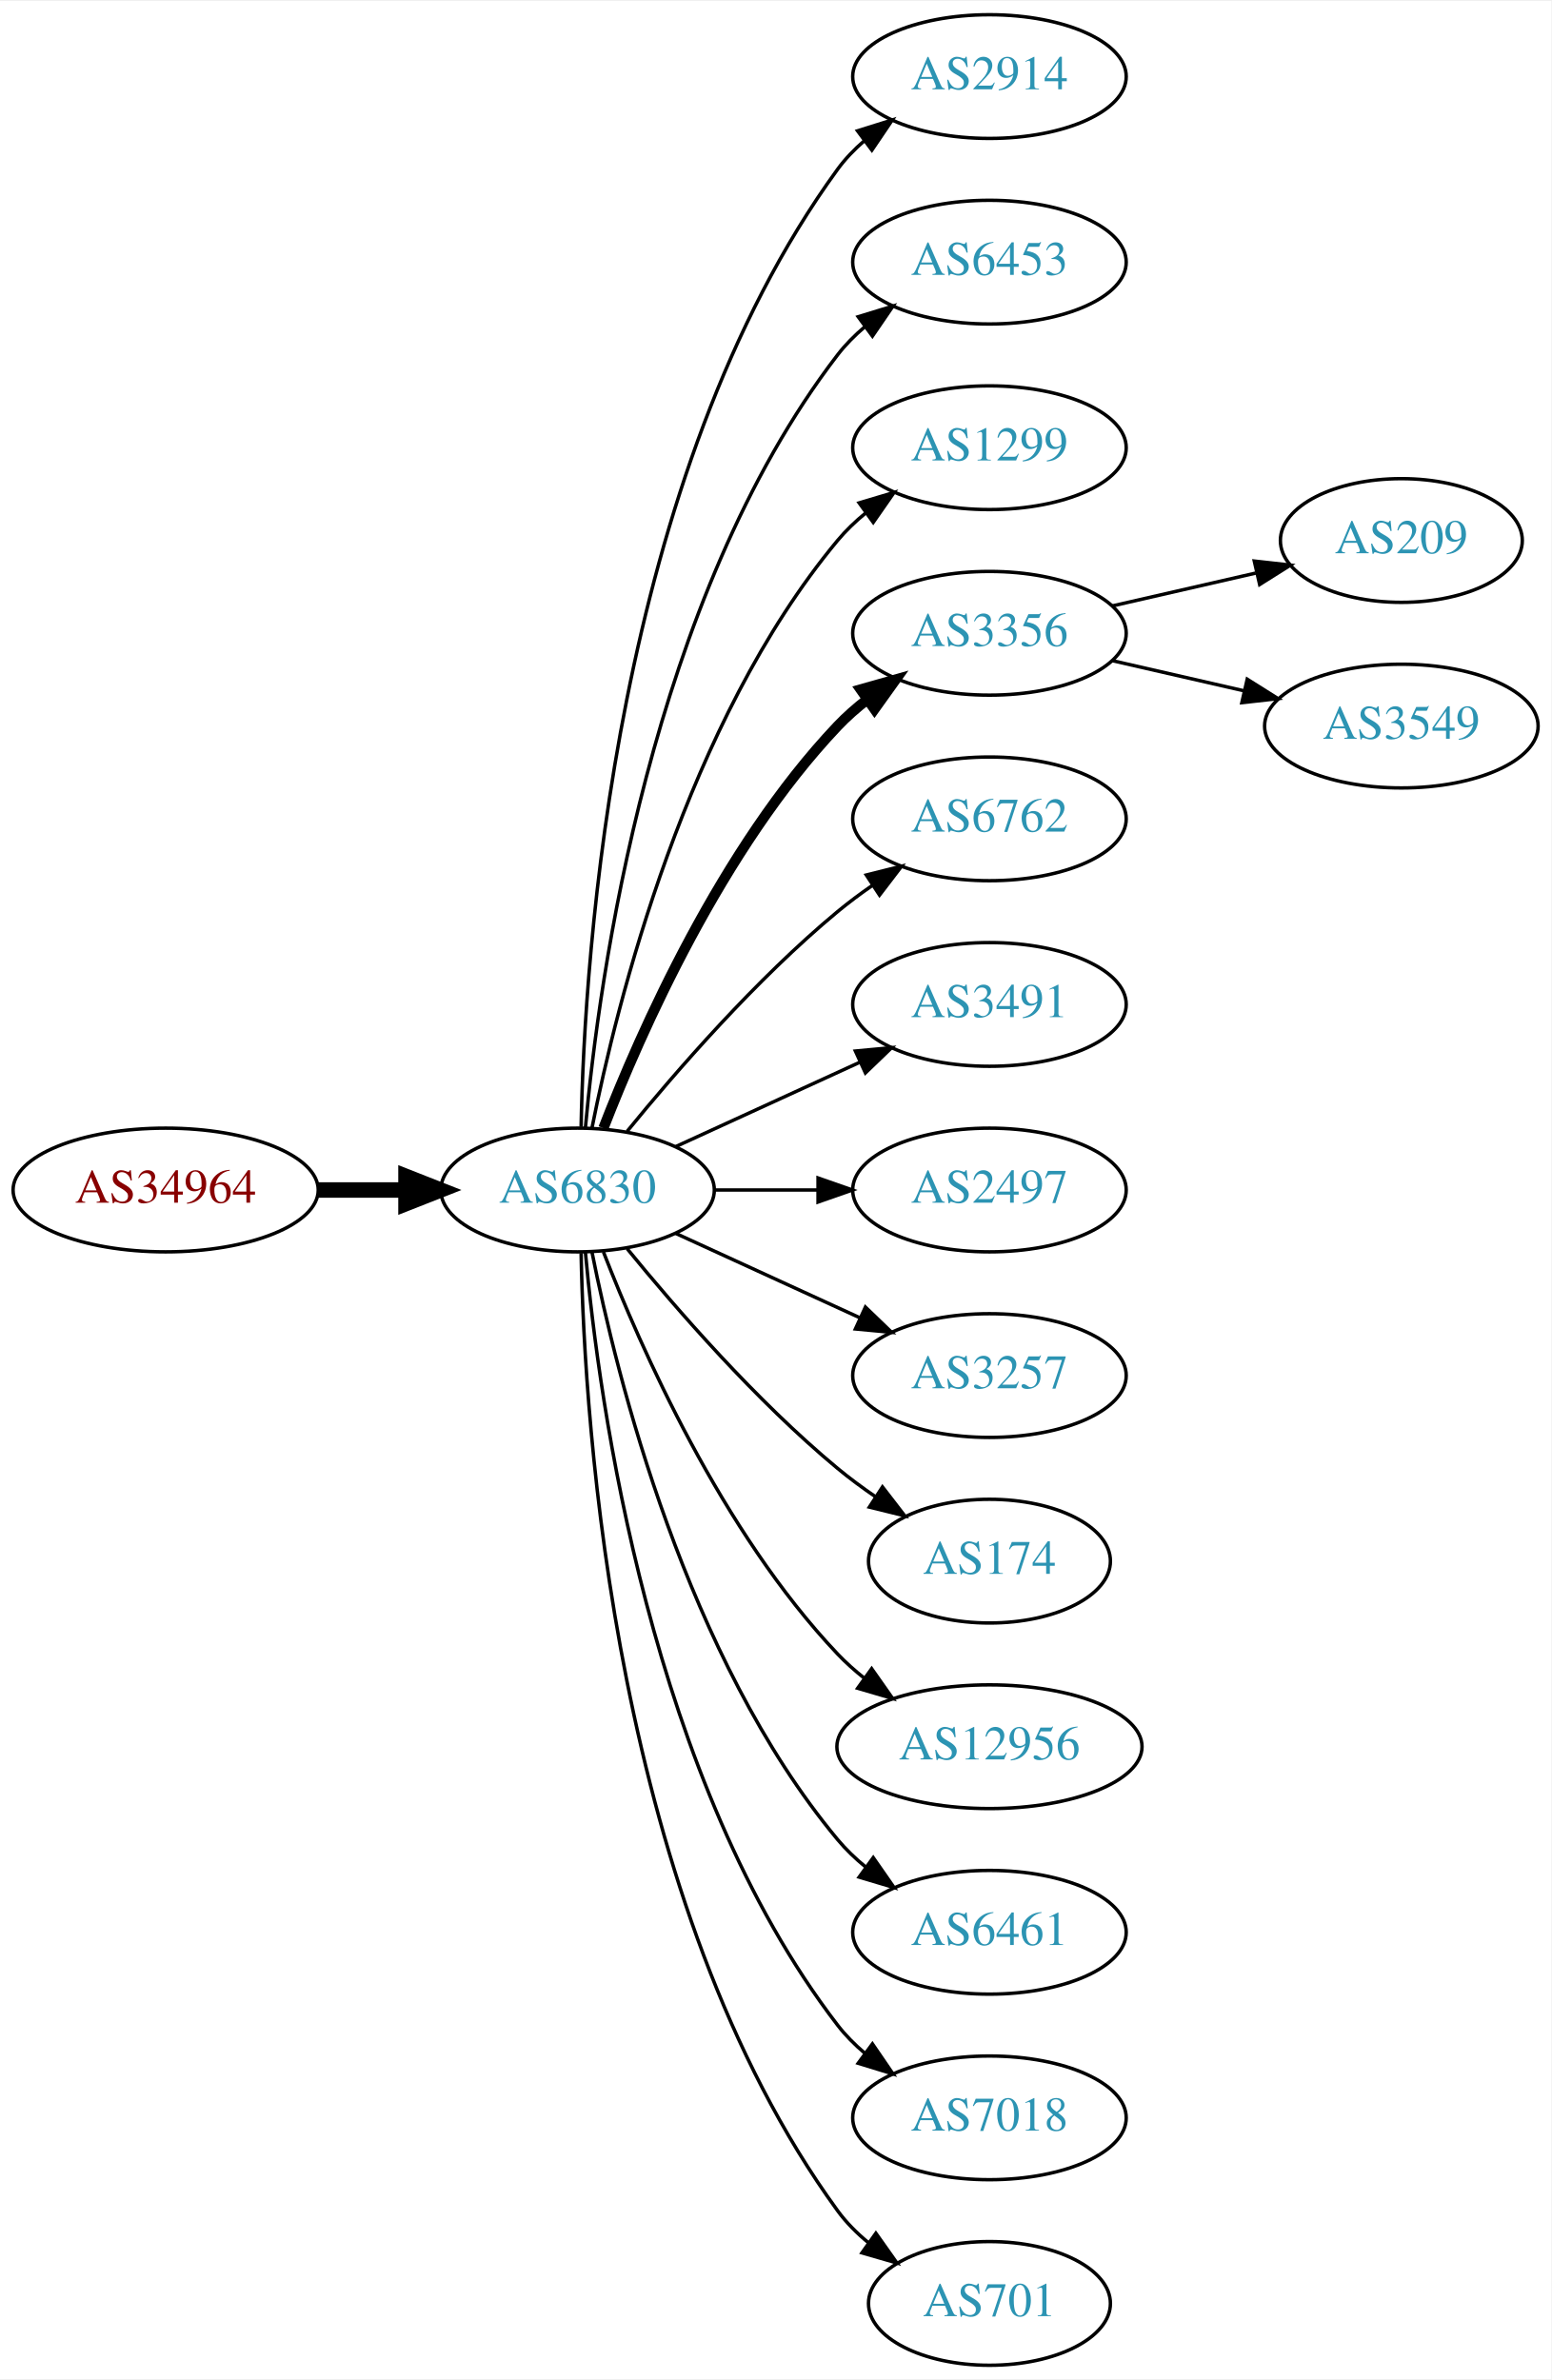
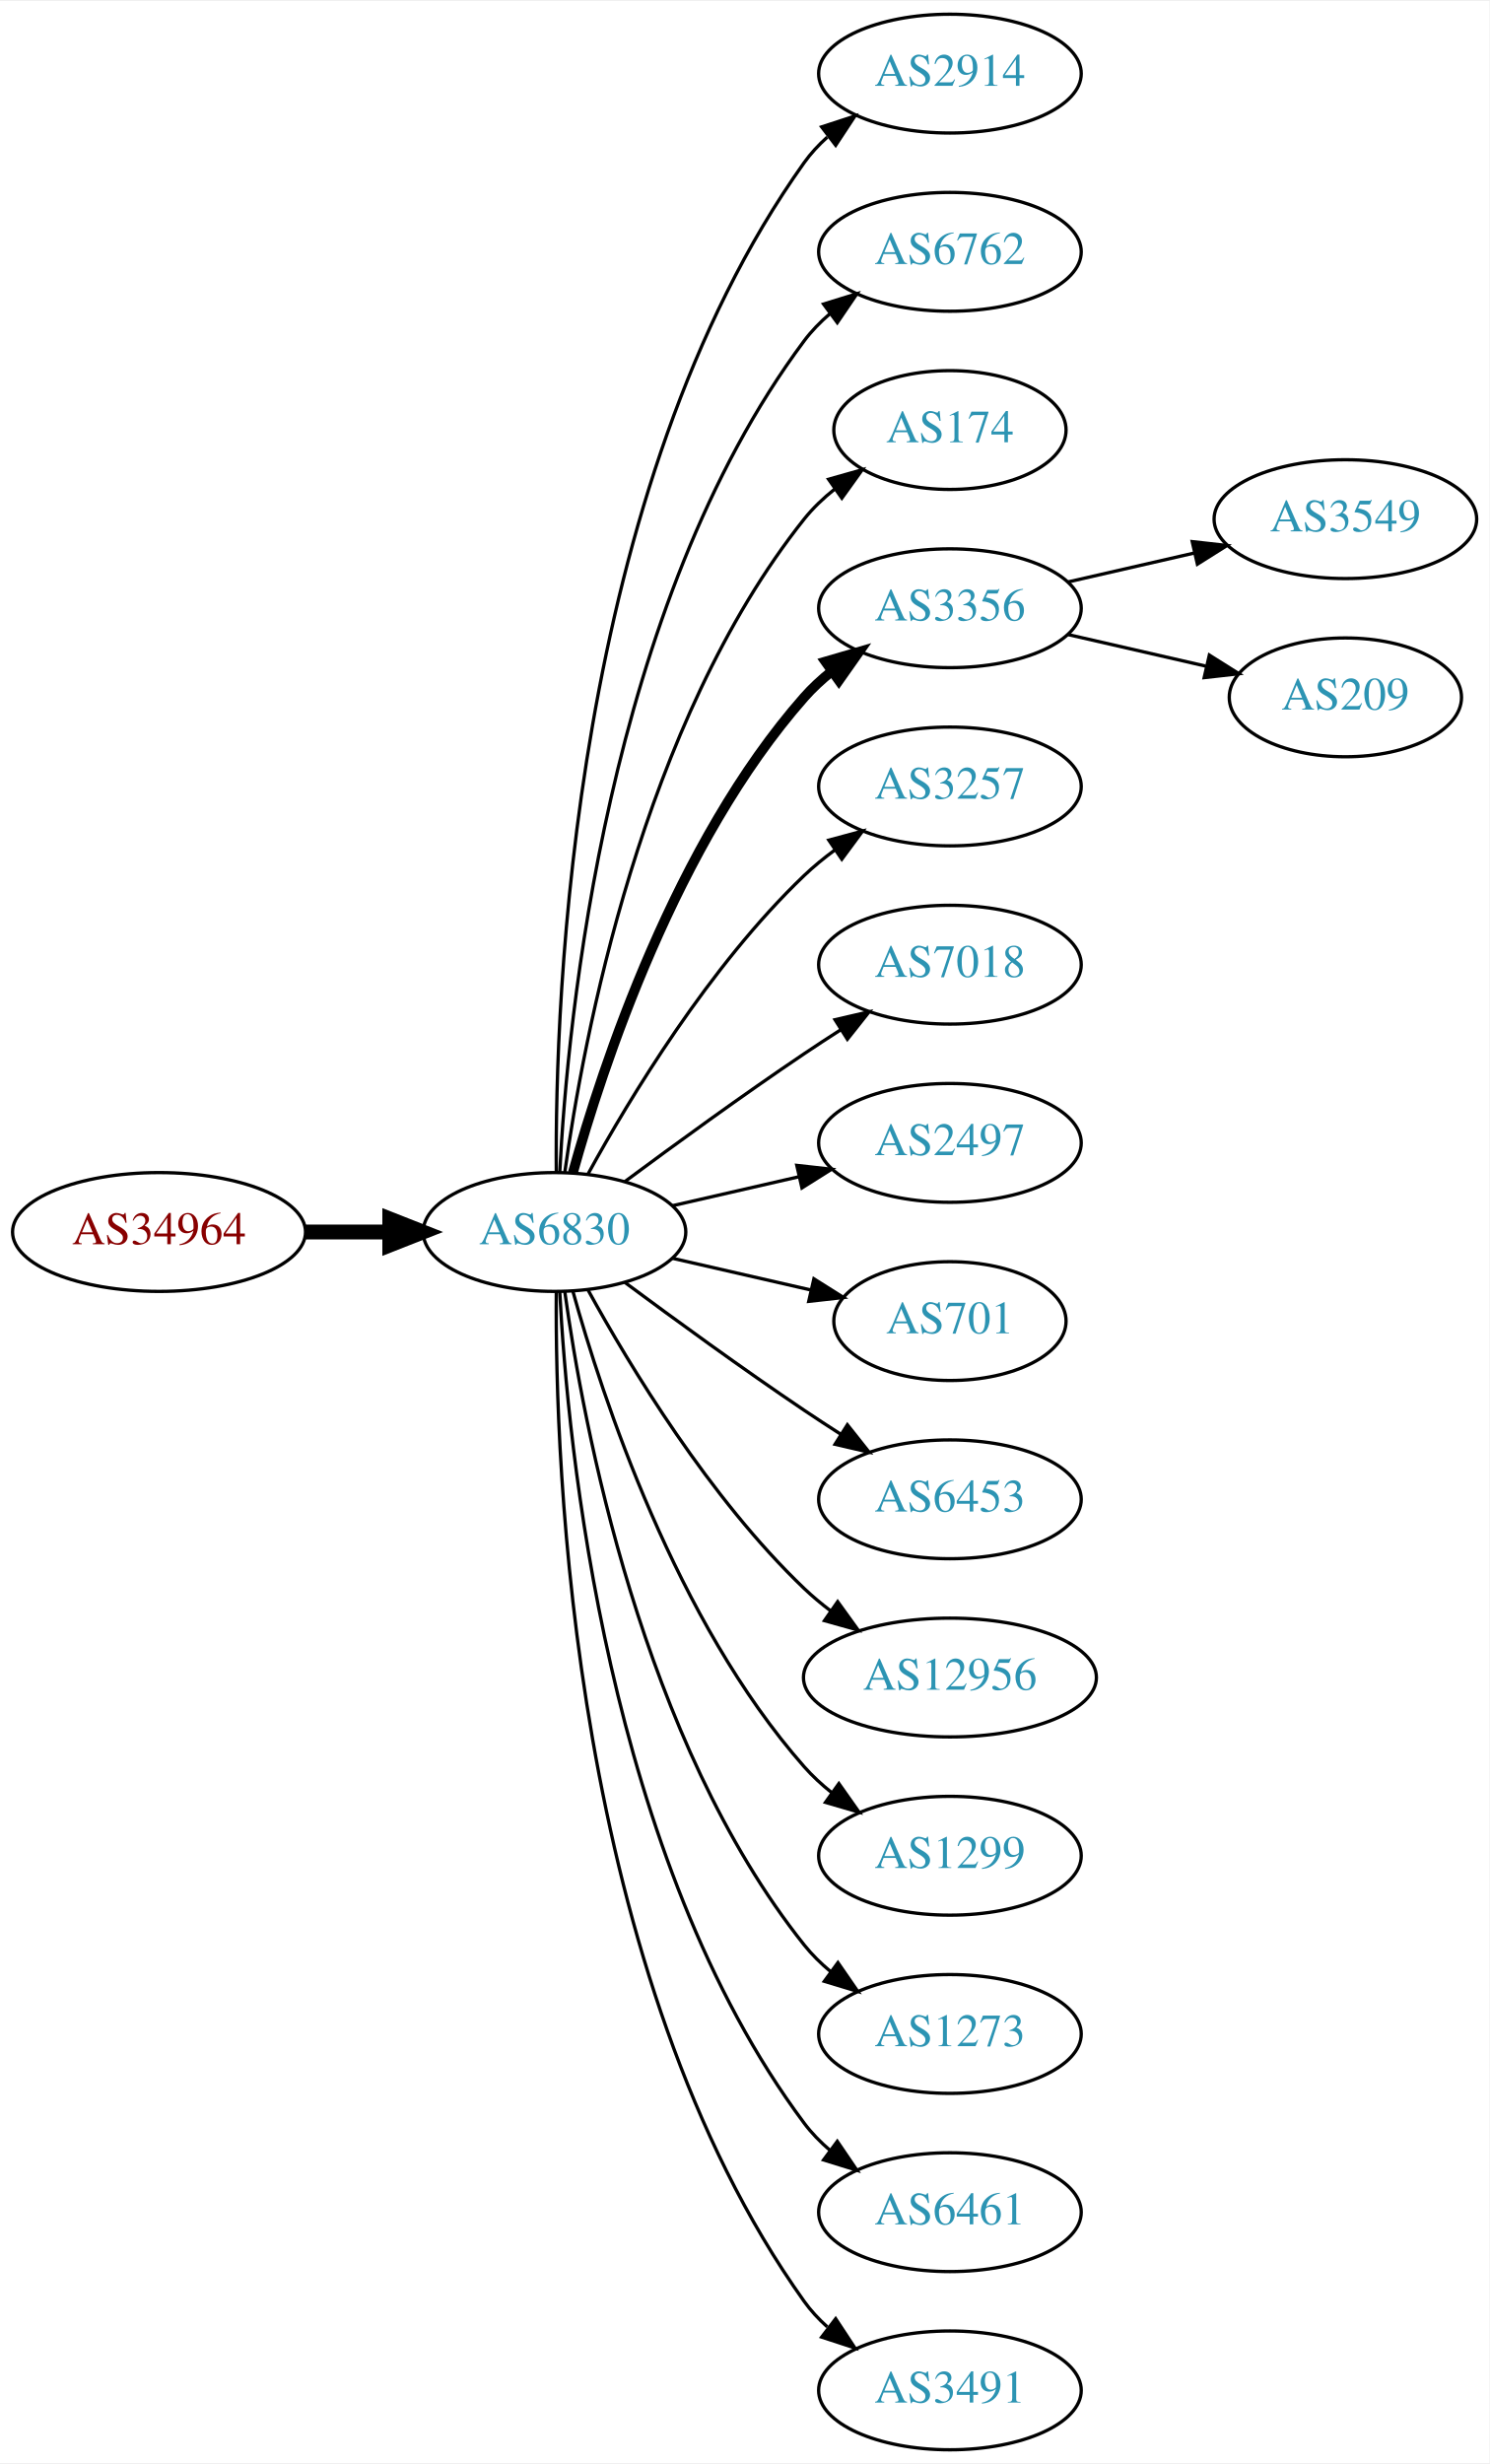
- <svg xmlns="http://www.w3.org/2000/svg" xmlns:xlink="http://www.w3.org/1999/xlink" width="451pt" height="692pt" viewBox="0.00 0.00 451.37 692.00">
-   <g id="graph0" class="graph" transform="scale(1 1) rotate(0) translate(4 688)">
-     <polygon fill="white" stroke="none" points="-4,4 -4,-688 447.37,-688 447.37,4 -4,4" />
+ <svg xmlns="http://www.w3.org/2000/svg" xmlns:xlink="http://www.w3.org/1999/xlink" width="451pt" height="746pt" viewBox="0.00 0.00 451.37 746.00">
+   <g id="graph0" class="graph" transform="scale(1 1) rotate(0) translate(4 742)">
+     <polygon fill="white" stroke="none" points="-4,4 -4,-742 447.37,-742 447.37,4 -4,4" />
    <g id="node1" class="node">
      <g id="a_node1">
        <a xlink:href="/asn/34964" xlink:title="AS34964 ~ Ripe-NetWorks e.U. [AT]">
-           <ellipse fill="#ffffff" stroke="black" cx="44.196" cy="-342" rx="44.393" ry="18" />
-           <text text-anchor="middle" x="44.196" y="-338.3" font-family="Times,serif" font-size="14.00" fill="#880000">AS34964</text>
+           <ellipse fill="#ffffff" stroke="black" cx="44.196" cy="-369" rx="44.393" ry="18" />
+           <text text-anchor="middle" x="44.196" y="-365.3" font-family="Times,serif" font-size="14.00" fill="#880000">AS34964</text>
        </a>
      </g>
    </g>
    <g id="node2" class="node">
      <g id="a_node2">
        <a xlink:href="/asn/6830" xlink:title="AS6830 ~ LGI-UPC [AT]">
-           <ellipse fill="#ffffff" stroke="black" cx="164.039" cy="-342" rx="39.794" ry="18" />
-           <text text-anchor="middle" x="164.039" y="-338.3" font-family="Times,serif" font-size="14.00" fill="#2c94b3">AS6830</text>
+           <ellipse fill="#ffffff" stroke="black" cx="164.039" cy="-369" rx="39.794" ry="18" />
+           <text text-anchor="middle" x="164.039" y="-365.3" font-family="Times,serif" font-size="14.00" fill="#2c94b3">AS6830</text>
        </a>
      </g>
    </g>
    <g id="edge1" class="edge">
-       <path fill="none" stroke="black" stroke-width="4.5" d="M88.407,-342C96.72,-342 105.482,-342 113.965,-342" />
-       <polygon fill="black" stroke="black" stroke-width="4.5" points="114.123,-345.938 124.123,-342 114.123,-338.063 114.123,-345.938" />
+       <path fill="none" stroke="black" stroke-width="4.5" d="M88.407,-369C96.72,-369 105.482,-369 113.965,-369" />
+       <polygon fill="black" stroke="black" stroke-width="4.5" points="114.123,-372.938 124.123,-369 114.123,-365.063 114.123,-372.938" />
    </g>
    <g id="node3" class="node">
      <g id="a_node3">
        <a xlink:href="/asn/2914" xlink:title="AS2914 ~ NTT America, Inc. [US]">
-           <ellipse fill="#ffffff" stroke="black" cx="283.881" cy="-666" rx="39.794" ry="18" />
-           <text text-anchor="middle" x="283.881" y="-662.3" font-family="Times,serif" font-size="14.00" fill="#2c94b3">AS2914</text>
+           <ellipse fill="#ffffff" stroke="black" cx="283.881" cy="-720" rx="39.794" ry="18" />
+           <text text-anchor="middle" x="283.881" y="-716.3" font-family="Times,serif" font-size="14.00" fill="#2c94b3">AS2914</text>
        </a>
      </g>
    </g>
    <g id="edge2" class="edge">
-       <path fill="none" stroke="black" d="M165.071,-360.337C166.044,-410.079 174.763,-549.806 239.685,-639 241.897,-642.039 244.565,-644.813 247.477,-647.326" />
-       <polygon fill="black" stroke="black" points="245.495,-650.214 255.608,-653.373 249.672,-644.597 245.495,-650.214" />
+       <path fill="none" stroke="black" d="M164.587,-387.063C164.168,-439.503 169.322,-594.293 239.685,-693 241.687,-695.809 244.082,-698.388 246.703,-700.743" />
+       <polygon fill="black" stroke="black" points="245.007,-703.852 255.079,-707.139 249.255,-698.288 245.007,-703.852" />
    </g>
    <g id="node4" class="node">
      <g id="a_node4">
-         <a xlink:href="/asn/6453" xlink:title="AS6453 ~ TATA COMMUNICATIONS (AMERICA) INC [US]">
-           <ellipse fill="#ffffff" stroke="black" cx="283.881" cy="-612" rx="39.794" ry="18" />
-           <text text-anchor="middle" x="283.881" y="-608.3" font-family="Times,serif" font-size="14.00" fill="#2c94b3">AS6453</text>
+         <a xlink:href="/asn/6762" xlink:title="AS6762 ~ TELECOM ITALIA SPARKLE S.p.A. [IT]">
+           <ellipse fill="#ffffff" stroke="black" cx="283.881" cy="-666" rx="39.794" ry="18" />
+           <text text-anchor="middle" x="283.881" y="-662.3" font-family="Times,serif" font-size="14.00" fill="#2c94b3">AS6762</text>
        </a>
      </g>
    </g>
    <g id="edge3" class="edge">
-       <path fill="none" stroke="black" d="M166.323,-360.117C170.221,-403.332 185.238,-514.131 239.685,-585 241.975,-587.981 244.695,-590.716 247.639,-593.205" />
-       <polygon fill="black" stroke="black" points="245.686,-596.113 255.816,-599.218 249.833,-590.473 245.686,-596.113" />
+       <path fill="none" stroke="black" d="M165.63,-387.023C168.007,-433.412 179.925,-558.893 239.685,-639 241.933,-642.013 244.624,-644.769 247.551,-647.272" />
+       <polygon fill="black" stroke="black" points="245.582,-650.169 255.702,-653.303 249.746,-644.542 245.582,-650.169" />
    </g>
    <g id="node5" class="node">
      <g id="a_node5">
-         <a xlink:href="/asn/1299" xlink:title="AS1299 ~ Telia Carrier [EU]">
-           <ellipse fill="#ffffff" stroke="black" cx="283.881" cy="-558" rx="39.794" ry="18" />
-           <text text-anchor="middle" x="283.881" y="-554.3" font-family="Times,serif" font-size="14.00" fill="#2c94b3">AS1299</text>
+         <a xlink:href="/asn/174" xlink:title="AS174 ~ Cogent Communications [US]">
+           <ellipse fill="#ffffff" stroke="black" cx="283.881" cy="-612" rx="35.194" ry="18" />
+           <text text-anchor="middle" x="283.881" y="-608.3" font-family="Times,serif" font-size="14.00" fill="#2c94b3">AS174</text>
        </a>
      </g>
    </g>
    <g id="edge4" class="edge">
-       <path fill="none" stroke="black" d="M168.237,-360.073C175.401,-396.141 195.675,-478.125 239.685,-531 242.09,-533.889 244.886,-536.563 247.879,-539.013" />
-       <polygon fill="black" stroke="black" points="245.967,-541.95 256.122,-544.973 250.069,-536.277 245.967,-541.95" />
+       <path fill="none" stroke="black" d="M167.178,-387.17C172.678,-426.974 190.504,-523.233 239.685,-585 242.35,-588.347 245.55,-591.393 248.988,-594.132" />
+       <polygon fill="black" stroke="black" points="247.106,-597.087 257.302,-599.965 251.126,-591.357 247.106,-597.087" />
    </g>
    <g id="node6" class="node">
      <g id="a_node6">
        <a xlink:href="/asn/3356" xlink:title="AS3356 ~ Level 3 Parent, LLC [US]">
-           <ellipse fill="#ffffff" stroke="black" cx="283.881" cy="-504" rx="39.794" ry="18" />
-           <text text-anchor="middle" x="283.881" y="-500.3" font-family="Times,serif" font-size="14.00" fill="#2c94b3">AS3356</text>
+           <ellipse fill="#ffffff" stroke="black" cx="283.881" cy="-558" rx="39.794" ry="18" />
+           <text text-anchor="middle" x="283.881" y="-554.3" font-family="Times,serif" font-size="14.00" fill="#2c94b3">AS3356</text>
        </a>
      </g>
    </g>
    <g id="edge5" class="edge">
-       <path fill="none" stroke="black" stroke-width="3" d="M171.562,-359.994C182.312,-387.728 205.969,-441.429 239.685,-477 242.271,-479.728 245.188,-482.294 248.257,-484.677" />
-       <polygon fill="black" stroke="black" stroke-width="3" points="246.411,-487.658 256.605,-490.543 250.435,-481.93 246.411,-487.658" />
+       <path fill="none" stroke="black" stroke-width="3" d="M169.612,-386.946C178.517,-418.995 200.801,-486.842 239.685,-531 242.169,-533.821 245.019,-536.449 248.044,-538.871" />
+       <polygon fill="black" stroke="black" stroke-width="3" points="246.162,-541.828 256.334,-544.791 250.23,-536.131 246.162,-541.828" />
    </g>
    <g id="node7" class="node">
      <g id="a_node7">
-         <a xlink:href="/asn/6762" xlink:title="AS6762 ~ TELECOM ITALIA SPARKLE S.p.A. [IT]">
-           <ellipse fill="#ffffff" stroke="black" cx="283.881" cy="-450" rx="39.794" ry="18" />
-           <text text-anchor="middle" x="283.881" y="-446.3" font-family="Times,serif" font-size="14.00" fill="#2c94b3">AS6762</text>
+         <a xlink:href="/asn/3257" xlink:title="AS3257 ~ GTT [DE]">
+           <ellipse fill="#ffffff" stroke="black" cx="283.881" cy="-504" rx="39.794" ry="18" />
+           <text text-anchor="middle" x="283.881" y="-500.3" font-family="Times,serif" font-size="14.00" fill="#2c94b3">AS3257</text>
        </a>
      </g>
    </g>
    <g id="edge6" class="edge">
-       <path fill="none" stroke="black" d="M178.458,-359.065C192.572,-376.375 215.987,-403.345 239.685,-423 242.901,-425.668 246.402,-428.27 249.972,-430.741" />
-       <polygon fill="black" stroke="black" points="248.05,-433.666 258.329,-436.236 251.896,-427.817 248.05,-433.666" />
+       <path fill="none" stroke="black" d="M174.28,-386.713C186.825,-409.561 211.002,-449.611 239.685,-477 242.553,-479.739 245.742,-482.347 249.051,-484.785" />
+       <polygon fill="black" stroke="black" points="247.175,-487.742 257.411,-490.477 251.114,-481.956 247.175,-487.742" />
    </g>
    <g id="node8" class="node">
      <g id="a_node8">
-         <a xlink:href="/asn/3491" xlink:title="AS3491 ~ PCCW Global, Inc. [US]">
-           <ellipse fill="#ffffff" stroke="black" cx="283.881" cy="-396" rx="39.794" ry="18" />
-           <text text-anchor="middle" x="283.881" y="-392.3" font-family="Times,serif" font-size="14.00" fill="#2c94b3">AS3491</text>
+         <a xlink:href="/asn/7018" xlink:title="AS7018 ~ AT&amp;T Services, Inc. [US]">
+           <ellipse fill="#ffffff" stroke="black" cx="283.881" cy="-450" rx="39.794" ry="18" />
+           <text text-anchor="middle" x="283.881" y="-446.3" font-family="Times,serif" font-size="14.00" fill="#2c94b3">AS7018</text>
        </a>
      </g>
    </g>
    <g id="edge7" class="edge">
-       <path fill="none" stroke="black" d="M192.667,-354.661C208.624,-361.973 228.895,-371.261 246.178,-379.181" />
-       <polygon fill="black" stroke="black" points="244.876,-382.435 255.425,-383.419 247.793,-376.071 244.876,-382.435" />
+       <path fill="none" stroke="black" d="M185.369,-384.277C200.231,-395.304 220.976,-410.407 239.685,-423 243.234,-425.389 246.984,-427.839 250.733,-430.242" />
+       <polygon fill="black" stroke="black" points="249.059,-433.325 259.381,-435.712 252.801,-427.409 249.059,-433.325" />
    </g>
    <g id="node9" class="node">
      <g id="a_node9">
        <a xlink:href="/asn/2497" xlink:title="AS2497 ~ Internet Initiative Japan Inc. [JP]">
-           <ellipse fill="#ffffff" stroke="black" cx="283.881" cy="-342" rx="39.794" ry="18" />
-           <text text-anchor="middle" x="283.881" y="-338.3" font-family="Times,serif" font-size="14.00" fill="#2c94b3">AS2497</text>
+           <ellipse fill="#ffffff" stroke="black" cx="283.881" cy="-396" rx="39.794" ry="18" />
+           <text text-anchor="middle" x="283.881" y="-392.3" font-family="Times,serif" font-size="14.00" fill="#2c94b3">AS2497</text>
        </a>
      </g>
    </g>
    <g id="edge8" class="edge">
-       <path fill="none" stroke="black" d="M203.951,-342C213.505,-342 223.854,-342 233.817,-342" />
-       <polygon fill="black" stroke="black" points="234.009,-345.5 244.009,-342 234.009,-338.5 234.009,-345.5" />
+       <path fill="none" stroke="black" d="M199.758,-376.955C211.758,-379.704 225.379,-382.825 238.071,-385.733" />
+       <polygon fill="black" stroke="black" points="237.474,-389.187 248.003,-388.009 239.037,-382.364 237.474,-389.187" />
    </g>
    <g id="node10" class="node">
      <g id="a_node10">
-         <a xlink:href="/asn/3257" xlink:title="AS3257 ~ GTT [DE]">
-           <ellipse fill="#ffffff" stroke="black" cx="283.881" cy="-288" rx="39.794" ry="18" />
-           <text text-anchor="middle" x="283.881" y="-284.3" font-family="Times,serif" font-size="14.00" fill="#2c94b3">AS3257</text>
+         <a xlink:href="/asn/701" xlink:title="AS701 ~ UUNET [US]">
+           <ellipse fill="#ffffff" stroke="black" cx="283.881" cy="-342" rx="35.194" ry="18" />
+           <text text-anchor="middle" x="283.881" y="-338.3" font-family="Times,serif" font-size="14.00" fill="#2c94b3">AS701</text>
        </a>
      </g>
    </g>
    <g id="edge9" class="edge">
-       <path fill="none" stroke="black" d="M192.667,-329.339C208.624,-322.027 228.895,-312.739 246.178,-304.819" />
-       <polygon fill="black" stroke="black" points="247.793,-307.929 255.425,-300.581 244.876,-301.565 247.793,-307.929" />
+       <path fill="none" stroke="black" d="M199.758,-361.045C212.85,-358.045 227.873,-354.604 241.513,-351.478" />
+       <polygon fill="black" stroke="black" points="242.655,-354.807 251.621,-349.162 241.091,-347.984 242.655,-354.807" />
    </g>
    <g id="node11" class="node">
      <g id="a_node11">
-         <a xlink:href="/asn/174" xlink:title="AS174 ~ Cogent Communications [US]">
-           <ellipse fill="#ffffff" stroke="black" cx="283.881" cy="-234" rx="35.194" ry="18" />
-           <text text-anchor="middle" x="283.881" y="-230.3" font-family="Times,serif" font-size="14.00" fill="#2c94b3">AS174</text>
+         <a xlink:href="/asn/6453" xlink:title="AS6453 ~ TATA COMMUNICATIONS (AMERICA) INC [US]">
+           <ellipse fill="#ffffff" stroke="black" cx="283.881" cy="-288" rx="39.794" ry="18" />
+           <text text-anchor="middle" x="283.881" y="-284.3" font-family="Times,serif" font-size="14.00" fill="#2c94b3">AS6453</text>
        </a>
      </g>
    </g>
    <g id="edge10" class="edge">
-       <path fill="none" stroke="black" d="M178.458,-324.935C192.572,-307.625 215.987,-280.655 239.685,-261 243.148,-258.128 246.941,-255.331 250.795,-252.692" />
-       <polygon fill="black" stroke="black" points="252.757,-255.592 259.228,-247.203 248.938,-249.725 252.757,-255.592" />
+       <path fill="none" stroke="black" d="M185.369,-353.723C200.231,-342.696 220.976,-327.593 239.685,-315 243.234,-312.611 246.984,-310.161 250.733,-307.758" />
+       <polygon fill="black" stroke="black" points="252.801,-310.591 259.381,-302.288 249.059,-304.675 252.801,-310.591" />
    </g>
    <g id="node12" class="node">
      <g id="a_node12">
        <a xlink:href="/asn/12956" xlink:title="AS12956 ~ TELXIUS [ES]">
-           <ellipse fill="#ffffff" stroke="black" cx="283.881" cy="-180" rx="44.393" ry="18" />
-           <text text-anchor="middle" x="283.881" y="-176.3" font-family="Times,serif" font-size="14.00" fill="#2c94b3">AS12956</text>
+           <ellipse fill="#ffffff" stroke="black" cx="283.881" cy="-234" rx="44.393" ry="18" />
+           <text text-anchor="middle" x="283.881" y="-230.3" font-family="Times,serif" font-size="14.00" fill="#2c94b3">AS12956</text>
        </a>
      </g>
    </g>
    <g id="edge11" class="edge">
-       <path fill="none" stroke="black" d="M171.562,-324.006C182.312,-296.272 205.969,-242.571 239.685,-207 242.069,-204.485 244.736,-202.107 247.542,-199.883" />
-       <polygon fill="black" stroke="black" points="249.611,-202.707 255.704,-194.039 245.535,-197.015 249.611,-202.707" />
+       <path fill="none" stroke="black" d="M174.28,-351.287C186.825,-328.439 211.002,-288.389 239.685,-261 242.192,-258.607 244.943,-256.313 247.805,-254.145" />
+       <polygon fill="black" stroke="black" points="249.857,-256.982 256.056,-248.39 245.852,-251.241 249.857,-256.982" />
    </g>
    <g id="node13" class="node">
      <g id="a_node13">
-         <a xlink:href="/asn/6461" xlink:title="AS6461 ~ Zayo Bandwidth [US]">
-           <ellipse fill="#ffffff" stroke="black" cx="283.881" cy="-126" rx="39.794" ry="18" />
-           <text text-anchor="middle" x="283.881" y="-122.3" font-family="Times,serif" font-size="14.00" fill="#2c94b3">AS6461</text>
+         <a xlink:href="/asn/1299" xlink:title="AS1299 ~ Telia Carrier [EU]">
+           <ellipse fill="#ffffff" stroke="black" cx="283.881" cy="-180" rx="39.794" ry="18" />
+           <text text-anchor="middle" x="283.881" y="-176.3" font-family="Times,serif" font-size="14.00" fill="#2c94b3">AS1299</text>
        </a>
      </g>
    </g>
    <g id="edge12" class="edge">
-       <path fill="none" stroke="black" d="M168.237,-323.927C175.401,-287.859 195.675,-205.875 239.685,-153 242.09,-150.111 244.886,-147.437 247.879,-144.987" />
-       <polygon fill="black" stroke="black" points="250.069,-147.723 256.122,-139.027 245.967,-142.05 250.069,-147.723" />
+       <path fill="none" stroke="black" d="M169.612,-351.054C178.517,-319.005 200.801,-251.158 239.685,-207 242.169,-204.179 245.019,-201.551 248.044,-199.129" />
+       <polygon fill="black" stroke="black" points="250.23,-201.869 256.334,-193.209 246.162,-196.172 250.23,-201.869" />
    </g>
    <g id="node14" class="node">
      <g id="a_node14">
-         <a xlink:href="/asn/7018" xlink:title="AS7018 ~ AT&amp;T Services, Inc. [US]">
-           <ellipse fill="#ffffff" stroke="black" cx="283.881" cy="-72" rx="39.794" ry="18" />
-           <text text-anchor="middle" x="283.881" y="-68.3" font-family="Times,serif" font-size="14.00" fill="#2c94b3">AS7018</text>
+         <a xlink:href="/asn/1273" xlink:title="AS1273 ~ Vodafone Group PLC [EU]">
+           <ellipse fill="#ffffff" stroke="black" cx="283.881" cy="-126" rx="39.794" ry="18" />
+           <text text-anchor="middle" x="283.881" y="-122.3" font-family="Times,serif" font-size="14.00" fill="#2c94b3">AS1273</text>
        </a>
      </g>
    </g>
    <g id="edge13" class="edge">
-       <path fill="none" stroke="black" d="M166.323,-323.883C170.221,-280.668 185.238,-169.869 239.685,-99 241.975,-96.019 244.695,-93.284 247.639,-90.796" />
-       <polygon fill="black" stroke="black" points="249.833,-93.527 255.816,-84.782 245.686,-87.888 249.833,-93.527" />
+       <path fill="none" stroke="black" d="M167.178,-350.83C172.678,-311.026 190.504,-214.767 239.685,-153 242.026,-150.06 244.781,-147.351 247.747,-144.879" />
+       <polygon fill="black" stroke="black" points="249.939,-147.612 255.953,-138.89 245.812,-141.958 249.939,-147.612" />
    </g>
    <g id="node15" class="node">
      <g id="a_node15">
-         <a xlink:href="/asn/701" xlink:title="AS701 ~ UUNET [US]">
-           <ellipse fill="#ffffff" stroke="black" cx="283.881" cy="-18" rx="35.194" ry="18" />
-           <text text-anchor="middle" x="283.881" y="-14.3" font-family="Times,serif" font-size="14.00" fill="#2c94b3">AS701</text>
+         <a xlink:href="/asn/6461" xlink:title="AS6461 ~ Zayo Bandwidth [US]">
+           <ellipse fill="#ffffff" stroke="black" cx="283.881" cy="-72" rx="39.794" ry="18" />
+           <text text-anchor="middle" x="283.881" y="-68.3" font-family="Times,serif" font-size="14.00" fill="#2c94b3">AS6461</text>
        </a>
      </g>
    </g>
    <g id="edge14" class="edge">
-       <path fill="none" stroke="black" d="M165.071,-323.663C166.044,-273.921 174.763,-134.194 239.685,-45 242.203,-41.541 245.311,-38.425 248.698,-35.647" />
-       <polygon fill="black" stroke="black" points="250.837,-38.42 256.956,-29.771 246.778,-32.717 250.837,-38.42" />
+       <path fill="none" stroke="black" d="M165.63,-350.977C168.007,-304.588 179.925,-179.107 239.685,-99 241.933,-95.987 244.624,-93.231 247.551,-90.728" />
+       <polygon fill="black" stroke="black" points="249.746,-93.459 255.702,-84.697 245.582,-87.831 249.746,-93.459" />
    </g>
    <g id="node16" class="node">
      <g id="a_node16">
+         <a xlink:href="/asn/3491" xlink:title="AS3491 ~ PCCW Global, Inc. [US]">
+           <ellipse fill="#ffffff" stroke="black" cx="283.881" cy="-18" rx="39.794" ry="18" />
+           <text text-anchor="middle" x="283.881" y="-14.3" font-family="Times,serif" font-size="14.00" fill="#2c94b3">AS3491</text>
+         </a>
+       </g>
+     </g>
+     <g id="edge15" class="edge">
+       <path fill="none" stroke="black" d="M164.587,-350.937C164.168,-298.497 169.322,-143.707 239.685,-45 241.687,-42.191 244.082,-39.612 246.703,-37.257" />
+       <polygon fill="black" stroke="black" points="249.255,-39.712 255.079,-30.861 245.007,-34.148 249.255,-39.712" />
+     </g>
+     <g id="node17" class="node">
+       <g id="a_node17">
+         <a xlink:href="/asn/3549" xlink:title="AS3549 ~ Level 3 Parent, LLC [US]">
+           <ellipse fill="#ffffff" stroke="black" cx="403.724" cy="-585" rx="39.794" ry="18" />
+           <text text-anchor="middle" x="403.724" y="-581.3" font-family="Times,serif" font-size="14.00" fill="#2c94b3">AS3549</text>
+         </a>
+       </g>
+     </g>
+     <g id="edge16" class="edge">
+       <path fill="none" stroke="black" d="M319.6,-565.955C331.6,-568.704 345.221,-571.825 357.914,-574.733" />
+       <polygon fill="black" stroke="black" points="357.316,-578.187 367.845,-577.009 358.88,-571.364 357.316,-578.187" />
+     </g>
+     <g id="node18" class="node">
+       <g id="a_node18">
        <a xlink:href="/asn/209" xlink:title="AS209 ~ CenturyLink Communications, LLC [US]">
          <ellipse fill="#ffffff" stroke="black" cx="403.724" cy="-531" rx="35.194" ry="18" />
          <text text-anchor="middle" x="403.724" y="-527.3" font-family="Times,serif" font-size="14.00" fill="#2c94b3">AS209</text>
        </a>
      </g>
    </g>
-     <g id="edge15" class="edge">
-       <path fill="none" stroke="black" d="M319.6,-511.955C332.693,-514.955 347.715,-518.396 361.356,-521.522" />
-       <polygon fill="black" stroke="black" points="360.934,-525.016 371.463,-523.838 362.497,-518.193 360.934,-525.016" />
-     </g>
-     <g id="node17" class="node">
-       <g id="a_node17">
-         <a xlink:href="/asn/3549" xlink:title="AS3549 ~ Level 3 Parent, LLC [US]">
-           <ellipse fill="#ffffff" stroke="black" cx="403.724" cy="-477" rx="39.794" ry="18" />
-           <text text-anchor="middle" x="403.724" y="-473.3" font-family="Times,serif" font-size="14.00" fill="#2c94b3">AS3549</text>
-         </a>
-       </g>
-     </g>
-     <g id="edge16" class="edge">
-       <path fill="none" stroke="black" d="M319.6,-496.045C331.6,-493.296 345.221,-490.175 357.914,-487.267" />
-       <polygon fill="black" stroke="black" points="358.88,-490.636 367.845,-484.991 357.316,-483.813 358.88,-490.636" />
+     <g id="edge17" class="edge">
+       <path fill="none" stroke="black" d="M319.6,-550.045C332.693,-547.045 347.715,-543.604 361.356,-540.478" />
+       <polygon fill="black" stroke="black" points="362.497,-543.807 371.463,-538.162 360.934,-536.984 362.497,-543.807" />
    </g>
  </g>
</svg>
